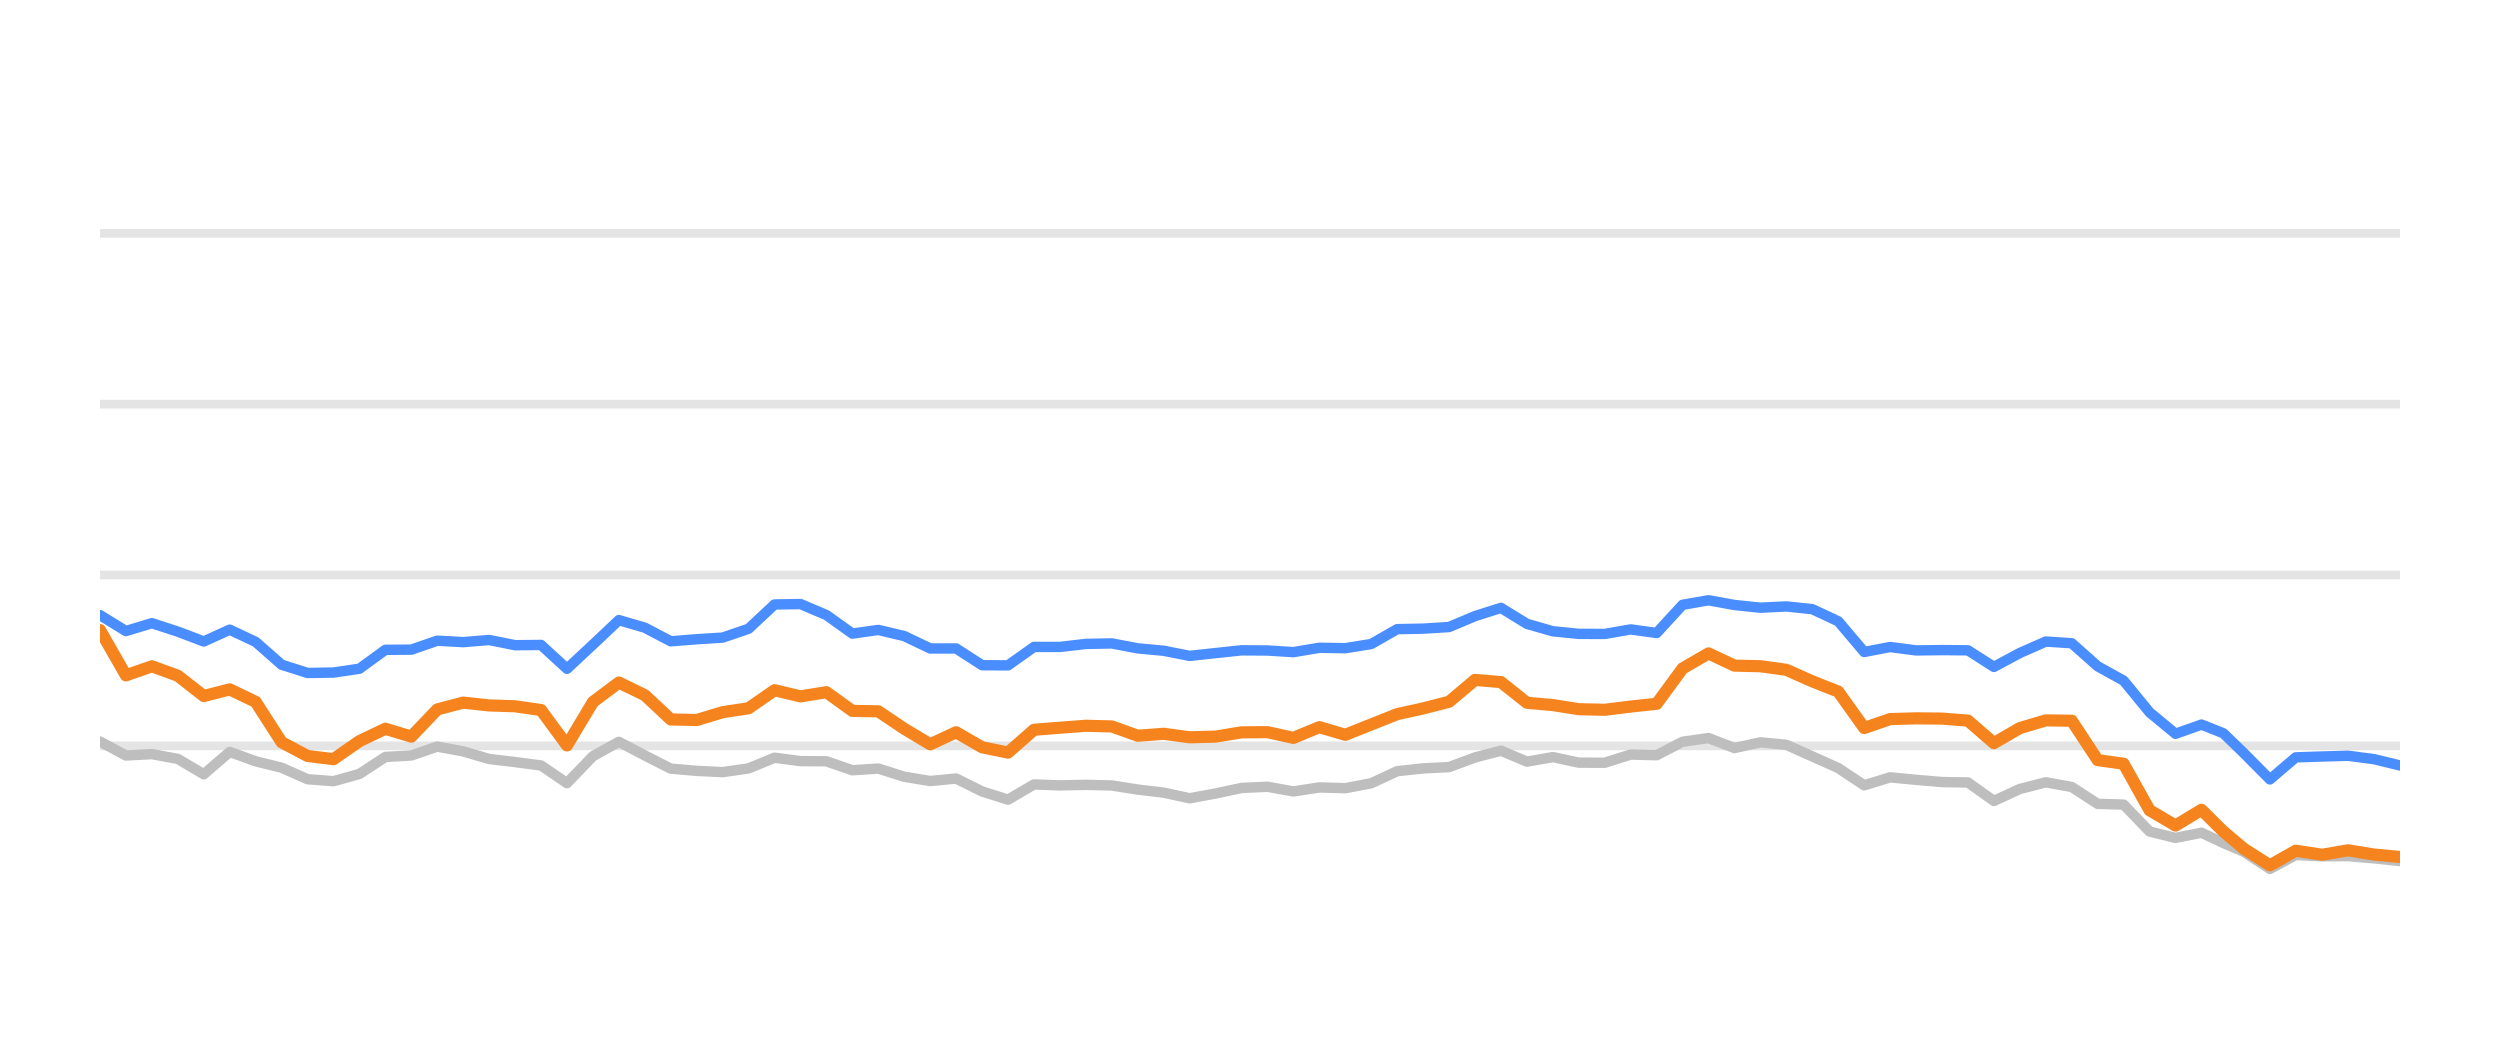
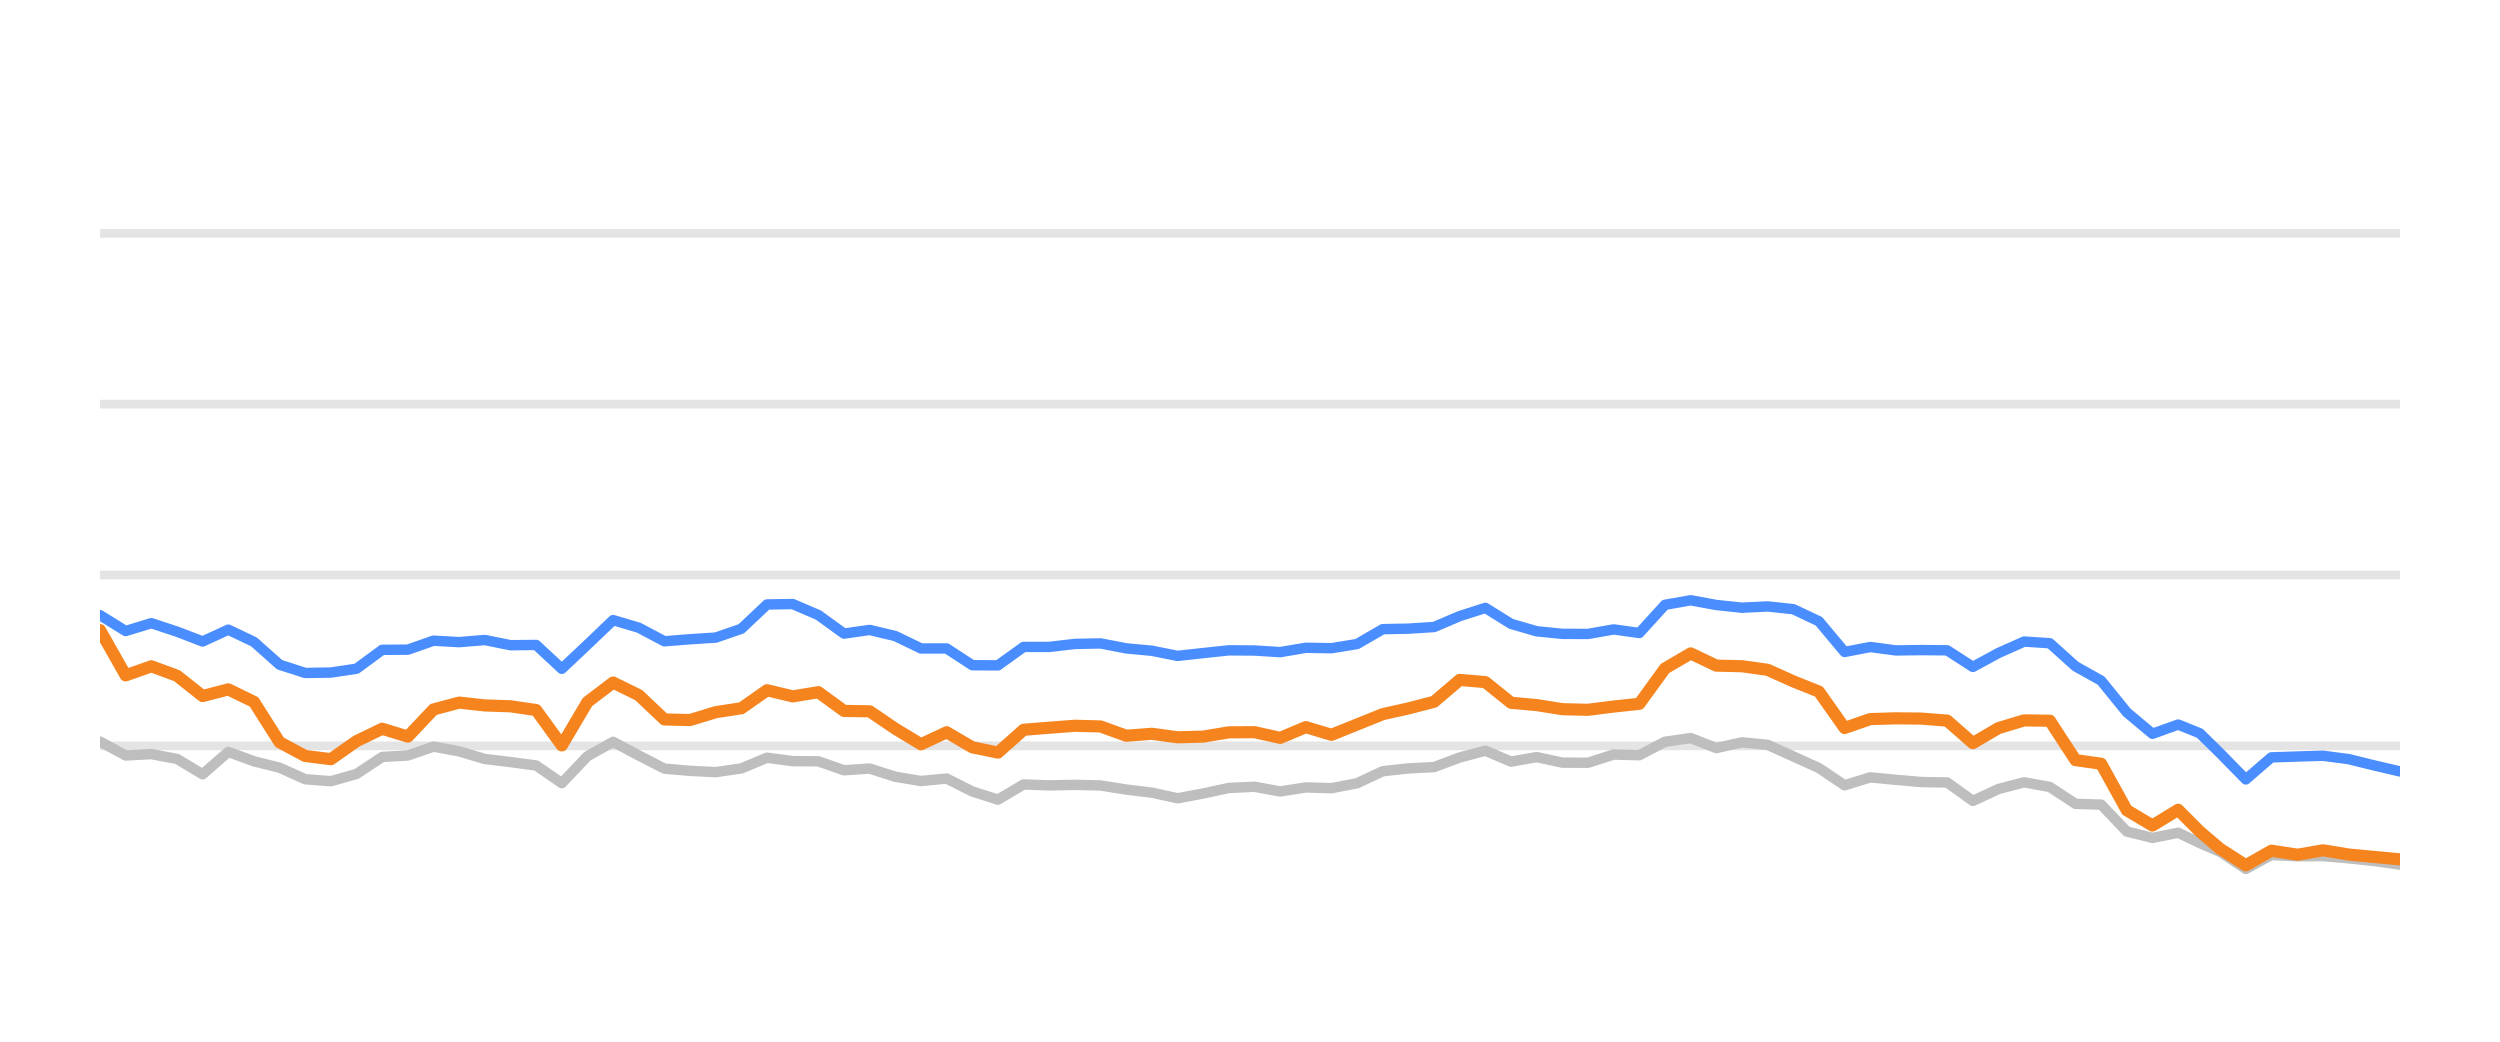
<svg xmlns="http://www.w3.org/2000/svg" width="144pt" height="60pt" viewBox="0 0 144 60" version="1.1">
  <defs>
    <style type="text/css">*{stroke-linejoin: round; stroke-linecap: butt}</style>
  </defs>
  <g id="figure_1">
    <g id="patch_1">
      <path d="M 0 60  L 144 60  L 144 0  L 0 0  L 0 60  z " style="fill: none; opacity: 0" />
    </g>
    <g id="axes_1">
      <g id="patch_2">
        <path d="M 5.76 52.8  L 138.24 52.8  L 138.24 3.6  L 5.76 3.6  L 5.76 52.8  z " style="fill: none" />
      </g>
      <g id="matplotlib.axis_1" />
      <g id="matplotlib.axis_2" />
      <g id="line2d_1">
-         <path d="M 5.76 42.96  L 138.24 42.96  " clip-path="url(#pd5931a29d1)" style="fill: none; stroke: #b2b2b2; stroke-opacity: 0.35; stroke-width: 0.5; stroke-linecap: square" />
+         <path d="M 5.76 42.96  L 138.24 42.96  " clip-path="url(#p2dc991015d)" style="fill: none; stroke: #b2b2b2; stroke-opacity: 0.35; stroke-width: 0.5; stroke-linecap: square" />
      </g>
      <g id="line2d_2">
-         <path d="M 5.76 33.12  L 138.24 33.12  " clip-path="url(#pd5931a29d1)" style="fill: none; stroke: #b2b2b2; stroke-opacity: 0.35; stroke-width: 0.5; stroke-linecap: square" />
+         <path d="M 5.76 33.12  L 138.24 33.12  " clip-path="url(#p2dc991015d)" style="fill: none; stroke: #b2b2b2; stroke-opacity: 0.35; stroke-width: 0.5; stroke-linecap: square" />
      </g>
      <g id="line2d_3">
-         <path d="M 5.76 23.28  L 138.24 23.28  " clip-path="url(#pd5931a29d1)" style="fill: none; stroke: #b2b2b2; stroke-opacity: 0.35; stroke-width: 0.5; stroke-linecap: square" />
+         <path d="M 5.76 23.28  L 138.24 23.28  " clip-path="url(#p2dc991015d)" style="fill: none; stroke: #b2b2b2; stroke-opacity: 0.35; stroke-width: 0.5; stroke-linecap: square" />
      </g>
      <g id="line2d_4">
-         <path d="M 5.76 13.44  L 138.24 13.44  " clip-path="url(#pd5931a29d1)" style="fill: none; stroke: #b2b2b2; stroke-opacity: 0.35; stroke-width: 0.5; stroke-linecap: square" />
+         <path d="M 5.76 13.44  L 138.24 13.44  " clip-path="url(#p2dc991015d)" style="fill: none; stroke: #b2b2b2; stroke-opacity: 0.35; stroke-width: 0.5; stroke-linecap: square" />
      </g>
      <g id="line2d_5">
-         <path d="M 5.76 42.714  L 7.254 43.516  L 8.749 43.437  L 10.243 43.713  L 11.738 44.598  L 13.232 43.309  L 14.726 43.851  L 16.221 44.22  L 17.715 44.884  L 19.209 44.997  L 20.704 44.579  L 22.198 43.6  L 23.693 43.516  L 25.187 43.004  L 26.681 43.28  L 28.176 43.718  L 29.67 43.895  L 31.164 44.092  L 32.659 45.11  L 34.153 43.555  L 35.648 42.729  L 37.142 43.516  L 38.636 44.274  L 40.131 44.402  L 41.625 44.475  L 43.119 44.259  L 44.614 43.644  L 46.108 43.841  L 47.603 43.851  L 49.097 44.367  L 50.591 44.269  L 52.086 44.741  L 53.58 44.987  L 55.074 44.844  L 56.569 45.587  L 58.063 46.06  L 59.558 45.184  L 61.052 45.238  L 62.546 45.208  L 64.041 45.243  L 65.535 45.479  L 67.029 45.656  L 68.524 45.981  L 70.018 45.705  L 71.513 45.386  L 73.007 45.317  L 74.501 45.587  L 75.996 45.356  L 77.49 45.4  L 78.984 45.115  L 80.479 44.421  L 81.973 44.259  L 83.468 44.185  L 84.962 43.629  L 86.456 43.24  L 87.951 43.87  L 89.445 43.609  L 90.939 43.929  L 92.434 43.934  L 93.928 43.462  L 95.423 43.501  L 96.917 42.724  L 98.411 42.512  L 99.906 43.088  L 101.4 42.758  L 102.894 42.901  L 104.389 43.57  L 105.883 44.239  L 107.378 45.233  L 108.872 44.775  L 110.366 44.918  L 111.861 45.046  L 113.355 45.071  L 114.849 46.133  L 116.344 45.445  L 117.838 45.061  L 119.333 45.331  L 120.827 46.301  L 122.321 46.345  L 123.816 47.895  L 125.31 48.264  L 126.804 47.964  L 128.066 48.559  L 129.254 49.066  L 130.747 50.05  L 132.235 49.248  L 133.764 49.322  L 135.246 49.312  L 136.749 49.44  L 138.24 49.597  " clip-path="url(#pd5931a29d1)" style="fill: none; stroke: #bebebe; stroke-width: 0.6; stroke-linecap: round" />
+         <path d="M 5.76 42.714  L 7.238 43.516  L 8.716 43.437  L 10.193 43.713  L 11.671 44.598  L 13.149 43.309  L 14.627 43.851  L 16.104 44.22  L 17.582 44.884  L 19.06 44.997  L 20.538 44.579  L 22.015 43.6  L 23.493 43.516  L 24.971 43.004  L 26.449 43.28  L 27.927 43.718  L 29.404 43.895  L 30.882 44.092  L 32.36 45.11  L 33.838 43.555  L 35.315 42.729  L 36.793 43.516  L 38.271 44.274  L 39.749 44.402  L 41.226 44.475  L 42.704 44.259  L 44.182 43.644  L 45.66 43.841  L 47.137 43.851  L 48.615 44.367  L 50.093 44.269  L 51.571 44.741  L 53.049 44.987  L 54.526 44.844  L 56.004 45.587  L 57.482 46.06  L 58.96 45.184  L 60.437 45.238  L 61.915 45.208  L 63.393 45.243  L 64.871 45.479  L 66.348 45.656  L 67.826 45.981  L 69.304 45.705  L 70.782 45.386  L 72.26 45.317  L 73.737 45.587  L 75.215 45.356  L 76.693 45.4  L 78.171 45.115  L 79.648 44.421  L 81.126 44.259  L 82.604 44.185  L 84.082 43.629  L 85.559 43.24  L 87.037 43.87  L 88.515 43.609  L 89.993 43.929  L 91.47 43.934  L 92.948 43.462  L 94.426 43.501  L 95.904 42.724  L 97.382 42.512  L 98.859 43.088  L 100.337 42.758  L 101.815 42.901  L 103.293 43.57  L 104.77 44.239  L 106.248 45.233  L 107.726 44.775  L 109.204 44.918  L 110.681 45.046  L 112.159 45.071  L 113.637 46.133  L 115.115 45.445  L 116.593 45.061  L 118.07 45.331  L 119.548 46.301  L 121.026 46.345  L 122.504 47.895  L 123.981 48.264  L 125.459 47.964  L 126.707 48.559  L 127.881 49.066  L 129.358 50.05  L 130.83 49.248  L 132.341 49.322  L 133.807 49.312  L 135.293 49.44  L 136.768 49.597  L 138.24 49.804  " clip-path="url(#p2dc991015d)" style="fill: none; stroke: #bebebe; stroke-width: 0.6; stroke-linecap: round" />
      </g>
      <g id="line2d_6">
-         <path d="M 5.76 35.432  L 7.254 36.348  L 8.749 35.895  L 10.243 36.382  L 11.738 36.948  L 13.232 36.269  L 14.726 36.972  L 16.221 38.286  L 17.715 38.763  L 19.209 38.739  L 20.704 38.517  L 22.198 37.43  L 23.693 37.42  L 25.187 36.903  L 26.681 36.987  L 28.176 36.864  L 29.67 37.164  L 31.164 37.149  L 32.659 38.522  L 34.153 37.13  L 35.648 35.718  L 37.142 36.156  L 38.636 36.938  L 40.131 36.82  L 41.625 36.726  L 43.119 36.215  L 44.614 34.817  L 46.108 34.793  L 47.603 35.427  L 49.097 36.495  L 50.591 36.284  L 52.086 36.638  L 53.58 37.351  L 55.074 37.351  L 56.569 38.316  L 58.063 38.325  L 59.558 37.263  L 61.052 37.263  L 62.546 37.09  L 64.041 37.061  L 65.535 37.346  L 67.029 37.484  L 68.524 37.779  L 70.018 37.617  L 71.513 37.459  L 73.007 37.469  L 74.501 37.563  L 75.996 37.312  L 77.49 37.336  L 78.984 37.095  L 80.479 36.239  L 81.973 36.21  L 83.468 36.116  L 84.962 35.487  L 86.456 35.014  L 87.951 35.934  L 89.445 36.362  L 90.939 36.51  L 92.434 36.515  L 93.928 36.254  L 95.423 36.461  L 96.917 34.837  L 98.411 34.576  L 99.906 34.847  L 101.4 35.004  L 102.894 34.931  L 104.389 35.088  L 105.883 35.787  L 107.378 37.553  L 108.872 37.268  L 110.366 37.464  L 111.861 37.445  L 113.355 37.459  L 114.849 38.414  L 116.344 37.612  L 117.838 36.953  L 119.333 37.051  L 120.827 38.379  L 122.321 39.206  L 123.816 41.031  L 125.31 42.266  L 126.804 41.735  L 128.066 42.237  L 129.254 43.388  L 130.747 44.894  L 132.235 43.624  L 133.764 43.575  L 135.246 43.531  L 136.749 43.728  L 138.24 44.092  " clip-path="url(#pd5931a29d1)" style="fill: none; stroke: #4a8dff; stroke-width: 0.6; stroke-linecap: round" />
+         <path d="M 5.76 35.432  L 7.238 36.348  L 8.716 35.895  L 10.193 36.382  L 11.671 36.948  L 13.149 36.269  L 14.627 36.972  L 16.104 38.286  L 17.582 38.763  L 19.06 38.739  L 20.538 38.517  L 22.015 37.43  L 23.493 37.42  L 24.971 36.903  L 26.449 36.987  L 27.927 36.864  L 29.404 37.164  L 30.882 37.149  L 32.36 38.522  L 33.838 37.13  L 35.315 35.718  L 36.793 36.156  L 38.271 36.938  L 39.749 36.82  L 41.226 36.726  L 42.704 36.215  L 44.182 34.817  L 45.66 34.793  L 47.137 35.427  L 48.615 36.495  L 50.093 36.284  L 51.571 36.638  L 53.049 37.351  L 54.526 37.351  L 56.004 38.316  L 57.482 38.325  L 58.96 37.263  L 60.437 37.263  L 61.915 37.09  L 63.393 37.061  L 64.871 37.346  L 66.348 37.484  L 67.826 37.779  L 69.304 37.617  L 70.782 37.459  L 72.26 37.469  L 73.737 37.563  L 75.215 37.312  L 76.693 37.336  L 78.171 37.095  L 79.648 36.239  L 81.126 36.21  L 82.604 36.116  L 84.082 35.487  L 85.559 35.014  L 87.037 35.934  L 88.515 36.362  L 89.993 36.51  L 91.47 36.515  L 92.948 36.254  L 94.426 36.461  L 95.904 34.837  L 97.382 34.576  L 98.859 34.847  L 100.337 35.004  L 101.815 34.931  L 103.293 35.088  L 104.77 35.787  L 106.248 37.553  L 107.726 37.268  L 109.204 37.464  L 110.681 37.445  L 112.159 37.459  L 113.637 38.414  L 115.115 37.612  L 116.593 36.953  L 118.07 37.051  L 119.548 38.379  L 121.026 39.206  L 122.504 41.031  L 123.981 42.266  L 125.459 41.735  L 126.707 42.237  L 127.881 43.388  L 129.358 44.894  L 130.83 43.624  L 132.341 43.575  L 133.807 43.531  L 135.293 43.728  L 136.768 44.092  L 138.24 44.436  " clip-path="url(#p2dc991015d)" style="fill: none; stroke: #4a8dff; stroke-width: 0.6; stroke-linecap: round" />
      </g>
      <g id="line2d_7">
-         <path d="M 5.76 36.293  L 7.254 38.901  L 8.749 38.379  L 10.243 38.921  L 11.738 40.092  L 13.232 39.708  L 14.726 40.426  L 16.221 42.753  L 17.715 43.545  L 19.209 43.728  L 20.704 42.689  L 22.198 41.976  L 23.693 42.429  L 25.187 40.864  L 26.681 40.47  L 28.176 40.633  L 29.67 40.682  L 31.164 40.899  L 32.659 42.935  L 34.153 40.436  L 35.648 39.314  L 37.142 40.042  L 38.636 41.44  L 40.131 41.474  L 41.625 41.022  L 43.119 40.795  L 44.614 39.757  L 46.108 40.111  L 47.603 39.87  L 49.097 40.948  L 50.591 40.972  L 52.086 41.976  L 53.58 42.871  L 55.074 42.178  L 56.569 43.044  L 58.063 43.349  L 59.558 42.035  L 61.052 41.917  L 62.546 41.804  L 64.041 41.843  L 65.535 42.379  L 67.029 42.266  L 68.524 42.468  L 70.018 42.429  L 71.513 42.183  L 73.007 42.173  L 74.501 42.502  L 75.996 41.883  L 77.49 42.325  L 78.984 41.73  L 80.479 41.135  L 81.973 40.805  L 83.468 40.421  L 84.962 39.162  L 86.456 39.29  L 87.951 40.48  L 89.445 40.613  L 90.939 40.849  L 92.434 40.884  L 93.928 40.697  L 95.423 40.539  L 96.917 38.502  L 98.411 37.637  L 99.906 38.34  L 101.4 38.375  L 102.894 38.581  L 104.389 39.245  L 105.883 39.836  L 107.378 41.932  L 108.872 41.42  L 110.366 41.376  L 111.861 41.391  L 113.355 41.509  L 114.849 42.803  L 116.344 41.937  L 117.838 41.494  L 119.333 41.514  L 120.827 43.782  L 122.321 43.993  L 123.816 46.67  L 125.31 47.55  L 126.804 46.645  L 128.066 47.895  L 129.254 48.894  L 130.747 49.843  L 132.235 49.002  L 133.764 49.233  L 135.246 48.977  L 136.749 49.223  L 138.24 49.361  " clip-path="url(#pd5931a29d1)" style="fill: none; stroke: #f5841e; stroke-width: 0.7; stroke-linecap: round" />
+         <path d="M 5.76 36.293  L 7.238 38.901  L 8.716 38.379  L 10.193 38.921  L 11.671 40.092  L 13.149 39.708  L 14.627 40.426  L 16.104 42.753  L 17.582 43.545  L 19.06 43.728  L 20.538 42.689  L 22.015 41.976  L 23.493 42.429  L 24.971 40.864  L 26.449 40.47  L 27.927 40.633  L 29.404 40.682  L 30.882 40.899  L 32.36 42.935  L 33.838 40.436  L 35.315 39.314  L 36.793 40.042  L 38.271 41.44  L 39.749 41.474  L 41.226 41.022  L 42.704 40.795  L 44.182 39.757  L 45.66 40.111  L 47.137 39.87  L 48.615 40.948  L 50.093 40.972  L 51.571 41.976  L 53.049 42.871  L 54.526 42.178  L 56.004 43.044  L 57.482 43.349  L 58.96 42.035  L 60.437 41.917  L 61.915 41.804  L 63.393 41.843  L 64.871 42.379  L 66.348 42.266  L 67.826 42.468  L 69.304 42.429  L 70.782 42.183  L 72.26 42.173  L 73.737 42.502  L 75.215 41.883  L 76.693 42.325  L 78.171 41.73  L 79.648 41.135  L 81.126 40.805  L 82.604 40.421  L 84.082 39.162  L 85.559 39.29  L 87.037 40.48  L 88.515 40.613  L 89.993 40.849  L 91.47 40.884  L 92.948 40.697  L 94.426 40.539  L 95.904 38.502  L 97.382 37.637  L 98.859 38.34  L 100.337 38.375  L 101.815 38.581  L 103.293 39.245  L 104.77 39.836  L 106.248 41.932  L 107.726 41.42  L 109.204 41.376  L 110.681 41.391  L 112.159 41.509  L 113.637 42.803  L 115.115 41.937  L 116.593 41.494  L 118.07 41.514  L 119.548 43.782  L 121.026 43.993  L 122.504 46.67  L 123.981 47.55  L 125.459 46.645  L 126.707 47.895  L 127.881 48.894  L 129.358 49.843  L 130.83 49.002  L 132.341 49.233  L 133.807 48.977  L 135.293 49.223  L 136.768 49.361  L 138.24 49.499  " clip-path="url(#p2dc991015d)" style="fill: none; stroke: #f5841e; stroke-width: 0.7; stroke-linecap: round" />
      </g>
    </g>
  </g>
  <defs>
-     <clipPath id="pd5931a29d1">
+     <clipPath id="p2dc991015d">
      <rect x="5.76" y="3.6" width="132.48" height="49.2" />
    </clipPath>
  </defs>
</svg>
